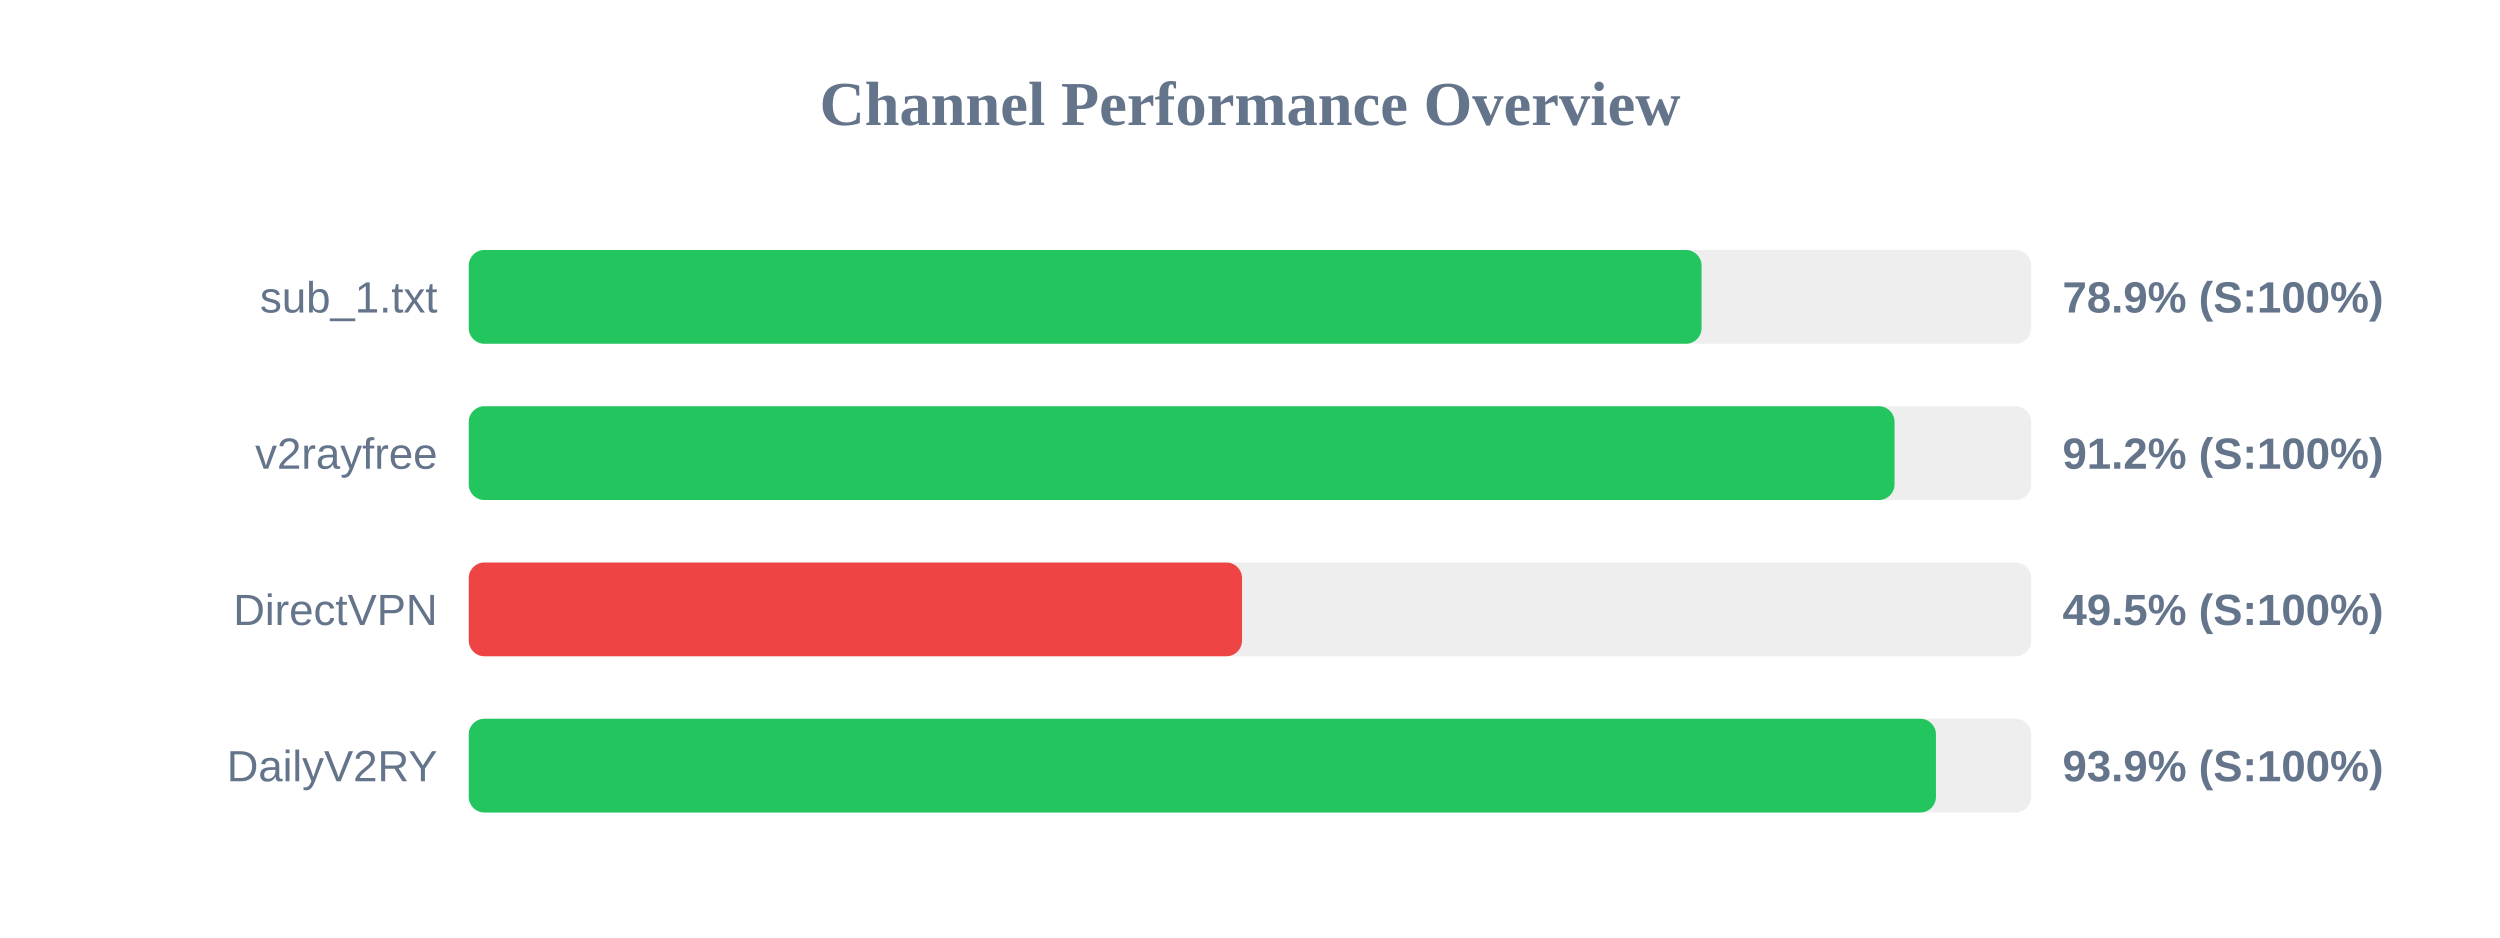
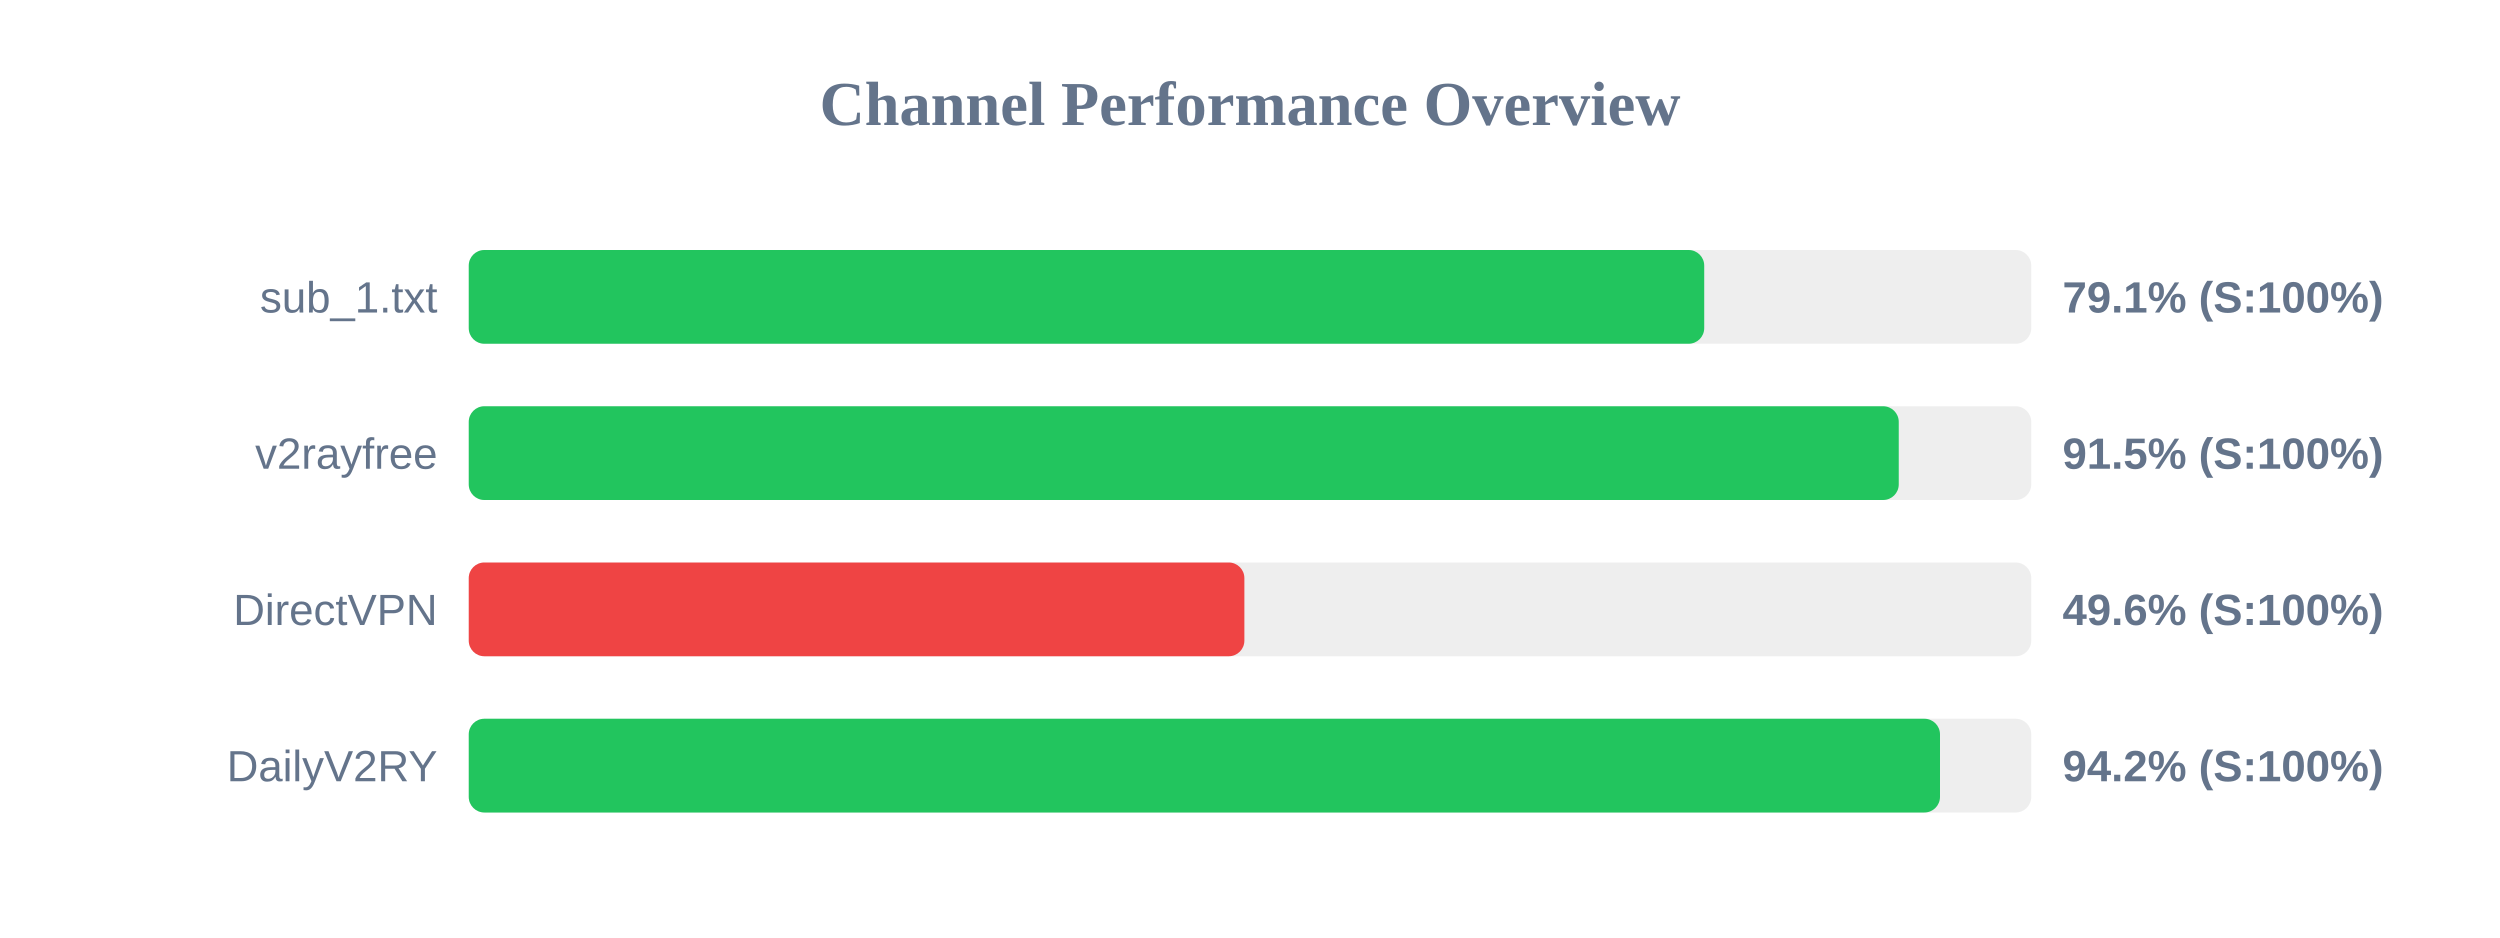
<svg xmlns="http://www.w3.org/2000/svg" width="800" height="300" version="1.1">
  <style>
        .row { font: 14px Arial; fill: #64748b; }
        .score { font: bold 14px Arial; fill: #64748b; }
    </style>
  <text x="400" y="40" text-anchor="middle" font-size="20px" font-weight="bold" fill="#64748b">Channel Performance Overview</text>
  <rect x="150" y="80" width="500" height="30" fill="#eee" rx="5" />
-   <rect x="150" y="80" width="394.5" height="30" fill="#22c55e" rx="5" />
+   <rect x="150" y="80" width="395.35" height="30" fill="#22c55e" rx="5" />
  <text x="140" y="100" text-anchor="end" class="row">sub_1.txt</text>
-   <text x="660" y="100" text-anchor="start" class="score">78.9% (S:100%)</text>
+   <text x="660" y="100" text-anchor="start" class="score">79.1% (S:100%)</text>
  <rect x="150" y="130" width="500" height="30" fill="#eee" rx="5" />
-   <rect x="150" y="130" width="456.25" height="30" fill="#22c55e" rx="5" />
+   <rect x="150" y="130" width="457.6" height="30" fill="#22c55e" rx="5" />
  <text x="140" y="150" text-anchor="end" class="row">v2rayfree</text>
-   <text x="660" y="150" text-anchor="start" class="score">91.2% (S:100%)</text>
+   <text x="660" y="150" text-anchor="start" class="score">91.5% (S:100%)</text>
  <rect x="150" y="180" width="500" height="30" fill="#eee" rx="5" />
-   <rect x="150" y="180" width="247.45" height="30" fill="#ef4444" rx="5" />
+   <rect x="150" y="180" width="248.2" height="30" fill="#ef4444" rx="5" />
  <text x="140" y="200" text-anchor="end" class="row">DirectVPN</text>
-   <text x="660" y="200" text-anchor="start" class="score">49.5% (S:100%)</text>
+   <text x="660" y="200" text-anchor="start" class="score">49.6% (S:100%)</text>
  <rect x="150" y="230" width="500" height="30" fill="#eee" rx="5" />
-   <rect x="150" y="230" width="469.5" height="30" fill="#22c55e" rx="5" />
+   <rect x="150" y="230" width="470.8" height="30" fill="#22c55e" rx="5" />
  <text x="140" y="250" text-anchor="end" class="row">DailyV2RY</text>
-   <text x="660" y="250" text-anchor="start" class="score">93.9% (S:100%)</text>
+   <text x="660" y="250" text-anchor="start" class="score">94.2% (S:100%)</text>
</svg>
